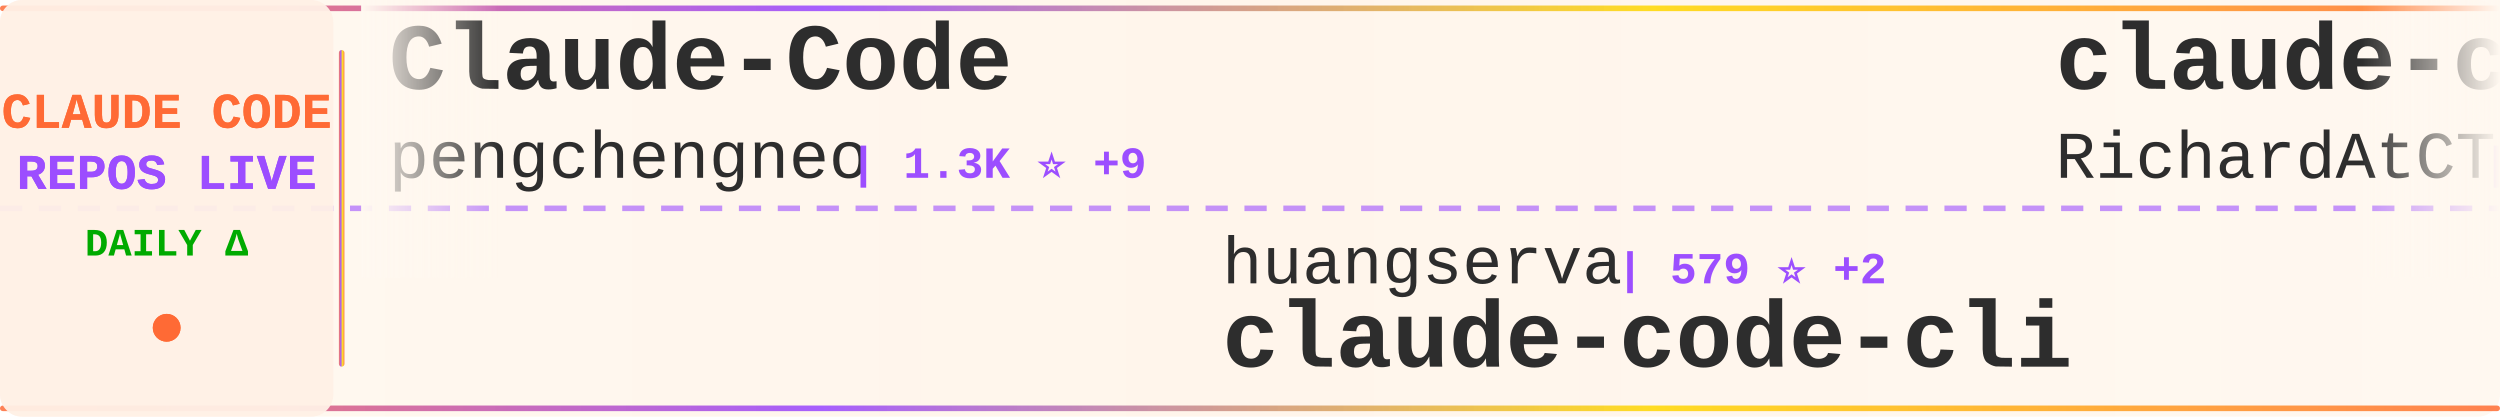
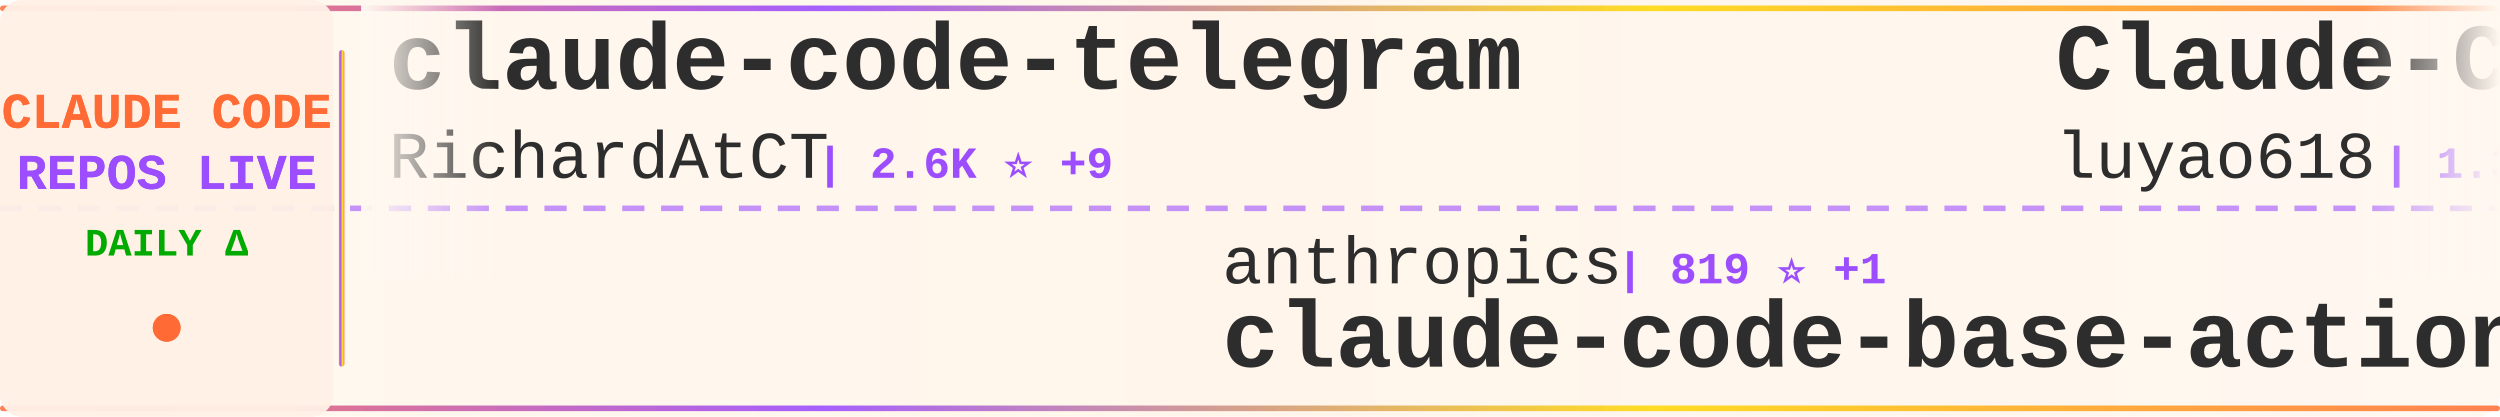
<svg xmlns="http://www.w3.org/2000/svg" width="900" height="150">
  <defs>
    <linearGradient id="tickerBg" x1="0%" y1="0%" x2="100%" y2="0%">
      <stop offset="0%" style="stop-color:#fff8f0;stop-opacity:0.98" />
      <stop offset="50%" style="stop-color:#fff5eb;stop-opacity:1" />
      <stop offset="100%" style="stop-color:#fff8f0;stop-opacity:0.98" />
    </linearGradient>
    <linearGradient id="borderGrad" x1="0%" y1="0%" x2="100%" y2="0%">
      <stop offset="0%" style="stop-color:#FF6B35;stop-opacity:0.85">
        <animate attributeName="stop-opacity" values="0.85;1;0.85" dur="2s" repeatCount="indefinite" />
      </stop>
      <stop offset="33%" style="stop-color:#9C4EFF;stop-opacity:0.9">
        <animate attributeName="stop-opacity" values="0.9;1;0.9" dur="2.2s" repeatCount="indefinite" />
      </stop>
      <stop offset="66%" style="stop-color:#FFD700;stop-opacity:0.85">
        <animate attributeName="stop-opacity" values="0.85;1;0.85" dur="1.8s" repeatCount="indefinite" />
      </stop>
      <stop offset="100%" style="stop-color:#FF6B35;stop-opacity:0.85">
        <animate attributeName="stop-opacity" values="0.85;1;0.85" dur="2s" repeatCount="indefinite" />
      </stop>
    </linearGradient>
    <filter id="textGlow">
      <feGaussianBlur stdDeviation="0.15" result="coloredBlur" />
      <feMerge>
        <feMergeNode in="coloredBlur" />
        <feMergeNode in="SourceGraphic" />
      </feMerge>
    </filter>
    <filter id="metricGlow">
      <feGaussianBlur stdDeviation="0.2" result="coloredBlur" />
      <feMerge>
        <feMergeNode in="coloredBlur" />
        <feMergeNode in="SourceGraphic" />
      </feMerge>
    </filter>
    <linearGradient id="leftFade" x1="0%" y1="0%" x2="100%" y2="0%">
      <stop offset="0%" style="stop-color:#fff8f0;stop-opacity:1" />
      <stop offset="100%" style="stop-color:#fff8f0;stop-opacity:0" />
    </linearGradient>
    <linearGradient id="rightFade" x1="0%" y1="0%" x2="100%" y2="0%">
      <stop offset="0%" style="stop-color:#fff8f0;stop-opacity:0" />
      <stop offset="100%" style="stop-color:#fff8f0;stop-opacity:1" />
    </linearGradient>
  </defs>
  <rect width="900" height="150" fill="url(#tickerBg)" rx="8" />
  <rect x="0" y="2" width="900" height="2" fill="url(#borderGrad)" rx="1" />
  <rect x="0" y="146" width="900" height="2" fill="url(#borderGrad)" rx="1" />
  <line x1="0" y1="75" x2="900" y2="75" stroke="#9C4EFF" stroke-width="2" stroke-dasharray="8 6" opacity="0.6" />
  <rect x="0" y="0" width="120" height="150" fill="#fff0e6" opacity="0.95" rx="8" />
  <text x="60" y="46" font-family="'Courier New', monospace" font-size="18" font-weight="bold" fill="#FF6B35" text-anchor="middle" filter="url(#textGlow)">
    CLAUDE CODE
  </text>
  <text x="60" y="68" font-family="'Courier New', monospace" font-size="18" font-weight="bold" fill="#9C4EFF" text-anchor="middle" filter="url(#textGlow)">
    REPOS LIVE
  </text>
  <text x="60" y="92" font-family="'Courier New', monospace" font-size="14" font-weight="bold" fill="#00aa00" text-anchor="middle">
    DAILY Δ
  </text>
  <circle cx="60" cy="118" r="5" fill="#FF6B35" filter="url(#metricGlow)">
    <animate attributeName="r" values="4;6;4" dur="1.5s" repeatCount="indefinite" />
    <animate attributeName="opacity" values="0.6;1;0.6" dur="1.5s" repeatCount="indefinite" />
  </circle>
  <rect x="122" y="18" width="2" height="114" fill="url(#borderGrad)" rx="1" />
  <clipPath id="tickerClip">
    <rect x="130" y="0" width="770" height="150" />
  </clipPath>
  <g clip-path="url(#tickerClip)">
    <g id="tickerItems">
      <animateTransform attributeName="transform" attributeType="XML" type="translate" from="0 0" to="-3000 0" dur="54s" repeatCount="indefinite" />
      <g transform="translate(0, 0)">
-         <text x="140" y="32" font-family="'Courier New', monospace" font-size="34" font-weight="bold" fill="#2d2d2d">Claude-Code</text>
-         <text x="140" y="64" font-family="'Courier New', monospace" font-size="24" font-weight="normal" fill="#2d2d2d" opacity="1.0">pengchengneo</text>
-         <text x="306" y="64" font-family="'Courier New', monospace" font-size="16" font-weight="bold" fill="#9C4EFF"> | 1.3K ⭐ +9</text>
+         <text x="140" y="32" font-family="'Courier New', monospace" font-size="34" font-weight="bold" fill="#2d2d2d">claude-code-telegram</text>
+         <text x="140" y="64" font-family="'Courier New', monospace" font-size="24" font-weight="normal" fill="#2d2d2d" opacity="1.0">RichardAtCT</text>
+         <text x="294" y="64" font-family="'Courier New', monospace" font-size="16" font-weight="bold" fill="#9C4EFF"> | 2.6K ⭐ +9</text>
      </g>
      <g transform="translate(300, 0)">
-         <text x="140" y="102" font-family="'Courier New', monospace" font-size="24" font-weight="normal" fill="#2d2d2d" opacity="1.0">huangserva</text>
-         <text x="282" y="102" font-family="'Courier New', monospace" font-size="16" font-weight="bold" fill="#9C4EFF"> | 579 ⭐ +2</text>
-         <text x="140" y="132" font-family="'Courier New', monospace" font-size="34" font-weight="bold" fill="#2d2d2d">claude-code-cli</text>
+         <text x="140" y="102" font-family="'Courier New', monospace" font-size="24" font-weight="normal" fill="#2d2d2d" opacity="1.0">anthropics</text>
+         <text x="282" y="102" font-family="'Courier New', monospace" font-size="16" font-weight="bold" fill="#9C4EFF"> | 819 ⭐ +1</text>
+         <text x="140" y="132" font-family="'Courier New', monospace" font-size="34" font-weight="bold" fill="#2d2d2d">claude-code-base-action</text>
      </g>
      <g transform="translate(600, 0)">
+         <text x="140" y="32" font-family="'Courier New', monospace" font-size="34" font-weight="bold" fill="#2d2d2d">Claude-Code-Source-Study</text>
+         <text x="140" y="64" font-family="'Courier New', monospace" font-size="24" font-weight="normal" fill="#2d2d2d" opacity="1.0">luyao618</text>
+         <text x="258" y="64" font-family="'Courier New', monospace" font-size="16" font-weight="bold" fill="#9C4EFF"> | 1.3K ⭐ +10</text>
+       </g>
+       <g transform="translate(900, 0)">
+         <text x="140" y="102" font-family="'Courier New', monospace" font-size="24" font-weight="normal" fill="#2d2d2d" opacity="1.0">forrestchang</text>
+         <text x="306" y="102" font-family="'Courier New', monospace" font-size="16" font-weight="bold" fill="#9C4EFF"> | 125.2K ⭐ +1.7K</text>
+         <text x="140" y="132" font-family="'Courier New', monospace" font-size="34" font-weight="bold" fill="#2d2d2d">andrej-karpathy-skills</text>
+       </g>
+       <g transform="translate(1200, 0)">
+         <text x="140" y="32" font-family="'Courier New', monospace" font-size="34" font-weight="bold" fill="#2d2d2d">claude-code-source-code-...</text>
+         <text x="140" y="64" font-family="'Courier New', monospace" font-size="24" font-weight="normal" fill="#2d2d2d" opacity="1.0">ghuntley</text>
+         <text x="258" y="64" font-family="'Courier New', monospace" font-size="16" font-weight="bold" fill="#9C4EFF"> | 976 ⭐ +1</text>
+       </g>
+       <g transform="translate(1500, 0)">
+         <text x="140" y="102" font-family="'Courier New', monospace" font-size="24" font-weight="normal" fill="#2d2d2d" opacity="1.0">ChrisWiles</text>
+         <text x="282" y="102" font-family="'Courier New', monospace" font-size="16" font-weight="bold" fill="#9C4EFF"> | 5.9K ⭐ +1</text>
+         <text x="140" y="132" font-family="'Courier New', monospace" font-size="34" font-weight="bold" fill="#2d2d2d">claude-code-showcase</text>
+       </g>
+       <g transform="translate(1800, 0)">
+         <text x="140" y="32" font-family="'Courier New', monospace" font-size="34" font-weight="bold" fill="#2d2d2d">claude-howto</text>
+         <text x="140" y="64" font-family="'Courier New', monospace" font-size="24" font-weight="normal" fill="#2d2d2d" opacity="1.0">luongnv89</text>
+         <text x="270" y="64" font-family="'Courier New', monospace" font-size="16" font-weight="bold" fill="#9C4EFF"> | 32.4K ⭐ +188</text>
+       </g>
+       <g transform="translate(2100, 0)">
+         <text x="140" y="102" font-family="'Courier New', monospace" font-size="24" font-weight="normal" fill="#2d2d2d" opacity="1.0">1rgs</text>
+         <text x="210" y="102" font-family="'Courier New', monospace" font-size="16" font-weight="bold" fill="#9C4EFF"> | 3.6K ⭐</text>
+         <text x="140" y="132" font-family="'Courier New', monospace" font-size="34" font-weight="bold" fill="#2d2d2d">claude-code-proxy</text>
+       </g>
+       <g transform="translate(2400, 0)">
+         <text x="140" y="32" font-family="'Courier New', monospace" font-size="34" font-weight="bold" fill="#2d2d2d">claude-code-guide</text>
+         <text x="140" y="64" font-family="'Courier New', monospace" font-size="24" font-weight="normal" fill="#2d2d2d" opacity="1.0">Cranot</text>
+         <text x="234" y="64" font-family="'Courier New', monospace" font-size="16" font-weight="bold" fill="#9C4EFF"> | 2.7K ⭐ +4</text>
+       </g>
+       <g transform="translate(2700, 0)">
+         <text x="140" y="102" font-family="'Courier New', monospace" font-size="24" font-weight="normal" fill="#2d2d2d" opacity="1.0">liuup</text>
+         <text x="222" y="102" font-family="'Courier New', monospace" font-size="16" font-weight="bold" fill="#9C4EFF"> | 2.4K ⭐ +43</text>
+         <text x="140" y="132" font-family="'Courier New', monospace" font-size="34" font-weight="bold" fill="#2d2d2d">claude-code-analysis</text>
+       </g>
+       <g transform="translate(3000, 0)">
        <text x="140" y="32" font-family="'Courier New', monospace" font-size="34" font-weight="bold" fill="#2d2d2d">claude-code-telegram</text>
        <text x="140" y="64" font-family="'Courier New', monospace" font-size="24" font-weight="normal" fill="#2d2d2d" opacity="1.0">RichardAtCT</text>
-         <text x="294" y="64" font-family="'Courier New', monospace" font-size="16" font-weight="bold" fill="#9C4EFF"> | 2.6K ⭐ +7</text>
-       </g>
-       <g transform="translate(900, 0)">
-         <text x="140" y="102" font-family="'Courier New', monospace" font-size="24" font-weight="normal" fill="#2d2d2d" opacity="1.0">lorryjovens-hub</text>
-         <text x="342" y="102" font-family="'Courier New', monospace" font-size="16" font-weight="bold" fill="#9C4EFF"> | 1.6K ⭐ +6</text>
-         <text x="140" y="132" font-family="'Courier New', monospace" font-size="34" font-weight="bold" fill="#2d2d2d">claude-code-rust</text>
-       </g>
-       <g transform="translate(1200, 0)">
-         <text x="140" y="32" font-family="'Courier New', monospace" font-size="34" font-weight="bold" fill="#2d2d2d">claude-code-analysis</text>
-         <text x="140" y="64" font-family="'Courier New', monospace" font-size="24" font-weight="normal" fill="#2d2d2d" opacity="1.0">liuup</text>
-         <text x="222" y="64" font-family="'Courier New', monospace" font-size="16" font-weight="bold" fill="#9C4EFF"> | 2.4K ⭐ +44</text>
-       </g>
-       <g transform="translate(1500, 0)">
-         <text x="140" y="102" font-family="'Courier New', monospace" font-size="24" font-weight="normal" fill="#2d2d2d" opacity="1.0">kodu-ai</text>
-         <text x="246" y="102" font-family="'Courier New', monospace" font-size="16" font-weight="bold" fill="#9C4EFF"> | 5.3K ⭐</text>
-         <text x="140" y="132" font-family="'Courier New', monospace" font-size="34" font-weight="bold" fill="#2d2d2d">claude-coder</text>
-       </g>
-       <g transform="translate(1800, 0)">
-         <text x="140" y="32" font-family="'Courier New', monospace" font-size="34" font-weight="bold" fill="#2d2d2d">claude-code-proxy</text>
-         <text x="140" y="64" font-family="'Courier New', monospace" font-size="24" font-weight="normal" fill="#2d2d2d" opacity="1.0">1rgs</text>
-         <text x="210" y="64" font-family="'Courier New', monospace" font-size="16" font-weight="bold" fill="#9C4EFF"> | 3.6K ⭐</text>
-       </g>
-       <g transform="translate(2100, 0)">
-         <text x="140" y="102" font-family="'Courier New', monospace" font-size="24" font-weight="normal" fill="#2d2d2d" opacity="1.0">oboard</text>
-         <text x="234" y="102" font-family="'Courier New', monospace" font-size="16" font-weight="bold" fill="#9C4EFF"> | 3.1K ⭐ +6</text>
-         <text x="140" y="132" font-family="'Courier New', monospace" font-size="34" font-weight="bold" fill="#2d2d2d">claude-code-rev</text>
-       </g>
-       <g transform="translate(2400, 0)">
-         <text x="140" y="32" font-family="'Courier New', monospace" font-size="34" font-weight="bold" fill="#2d2d2d">ralph-claude-code</text>
-         <text x="140" y="64" font-family="'Courier New', monospace" font-size="24" font-weight="normal" fill="#2d2d2d" opacity="1.0">frankbria</text>
-         <text x="270" y="64" font-family="'Courier New', monospace" font-size="16" font-weight="bold" fill="#9C4EFF"> | 9.1K ⭐ +13</text>
-       </g>
-       <g transform="translate(2700, 0)">
-         <text x="140" y="102" font-family="'Courier New', monospace" font-size="24" font-weight="normal" fill="#2d2d2d" opacity="1.0">Piebald-AI</text>
-         <text x="282" y="102" font-family="'Courier New', monospace" font-size="16" font-weight="bold" fill="#9C4EFF"> | 10.1K ⭐ +28</text>
-         <text x="140" y="132" font-family="'Courier New', monospace" font-size="34" font-weight="bold" fill="#2d2d2d">claude-code-system-promp...</text>
-       </g>
-       <g transform="translate(3000, 0)">
-         <text x="140" y="32" font-family="'Courier New', monospace" font-size="34" font-weight="bold" fill="#2d2d2d">Claude-Code</text>
-         <text x="140" y="64" font-family="'Courier New', monospace" font-size="24" font-weight="normal" fill="#2d2d2d" opacity="1.0">pengchengneo</text>
-         <text x="306" y="64" font-family="'Courier New', monospace" font-size="16" font-weight="bold" fill="#9C4EFF"> | 1.3K ⭐ +9</text>
+         <text x="294" y="64" font-family="'Courier New', monospace" font-size="16" font-weight="bold" fill="#9C4EFF"> | 2.6K ⭐ +9</text>
      </g>
      <g transform="translate(3300, 0)">
-         <text x="140" y="102" font-family="'Courier New', monospace" font-size="24" font-weight="normal" fill="#2d2d2d" opacity="1.0">huangserva</text>
-         <text x="282" y="102" font-family="'Courier New', monospace" font-size="16" font-weight="bold" fill="#9C4EFF"> | 579 ⭐ +2</text>
-         <text x="140" y="132" font-family="'Courier New', monospace" font-size="34" font-weight="bold" fill="#2d2d2d">claude-code-cli</text>
+         <text x="140" y="102" font-family="'Courier New', monospace" font-size="24" font-weight="normal" fill="#2d2d2d" opacity="1.0">anthropics</text>
+         <text x="282" y="102" font-family="'Courier New', monospace" font-size="16" font-weight="bold" fill="#9C4EFF"> | 819 ⭐ +1</text>
+         <text x="140" y="132" font-family="'Courier New', monospace" font-size="34" font-weight="bold" fill="#2d2d2d">claude-code-base-action</text>
      </g>
      <g transform="translate(3600, 0)">
-         <text x="140" y="32" font-family="'Courier New', monospace" font-size="34" font-weight="bold" fill="#2d2d2d">claude-code-telegram</text>
-         <text x="140" y="64" font-family="'Courier New', monospace" font-size="24" font-weight="normal" fill="#2d2d2d" opacity="1.0">RichardAtCT</text>
-         <text x="294" y="64" font-family="'Courier New', monospace" font-size="16" font-weight="bold" fill="#9C4EFF"> | 2.6K ⭐ +7</text>
+         <text x="140" y="32" font-family="'Courier New', monospace" font-size="34" font-weight="bold" fill="#2d2d2d">Claude-Code-Source-Study</text>
+         <text x="140" y="64" font-family="'Courier New', monospace" font-size="24" font-weight="normal" fill="#2d2d2d" opacity="1.0">luyao618</text>
+         <text x="258" y="64" font-family="'Courier New', monospace" font-size="16" font-weight="bold" fill="#9C4EFF"> | 1.3K ⭐ +10</text>
      </g>
      <g transform="translate(3900, 0)">
-         <text x="140" y="102" font-family="'Courier New', monospace" font-size="24" font-weight="normal" fill="#2d2d2d" opacity="1.0">lorryjovens-hub</text>
-         <text x="342" y="102" font-family="'Courier New', monospace" font-size="16" font-weight="bold" fill="#9C4EFF"> | 1.6K ⭐ +6</text>
-         <text x="140" y="132" font-family="'Courier New', monospace" font-size="34" font-weight="bold" fill="#2d2d2d">claude-code-rust</text>
+         <text x="140" y="102" font-family="'Courier New', monospace" font-size="24" font-weight="normal" fill="#2d2d2d" opacity="1.0">forrestchang</text>
+         <text x="306" y="102" font-family="'Courier New', monospace" font-size="16" font-weight="bold" fill="#9C4EFF"> | 125.2K ⭐ +1.7K</text>
+         <text x="140" y="132" font-family="'Courier New', monospace" font-size="34" font-weight="bold" fill="#2d2d2d">andrej-karpathy-skills</text>
      </g>
    </g>
  </g>
  <rect x="130" y="0" width="50" height="100" fill="url(#leftFade)" />
  <rect x="850" y="0" width="50" height="100" fill="url(#rightFade)" />
</svg>
